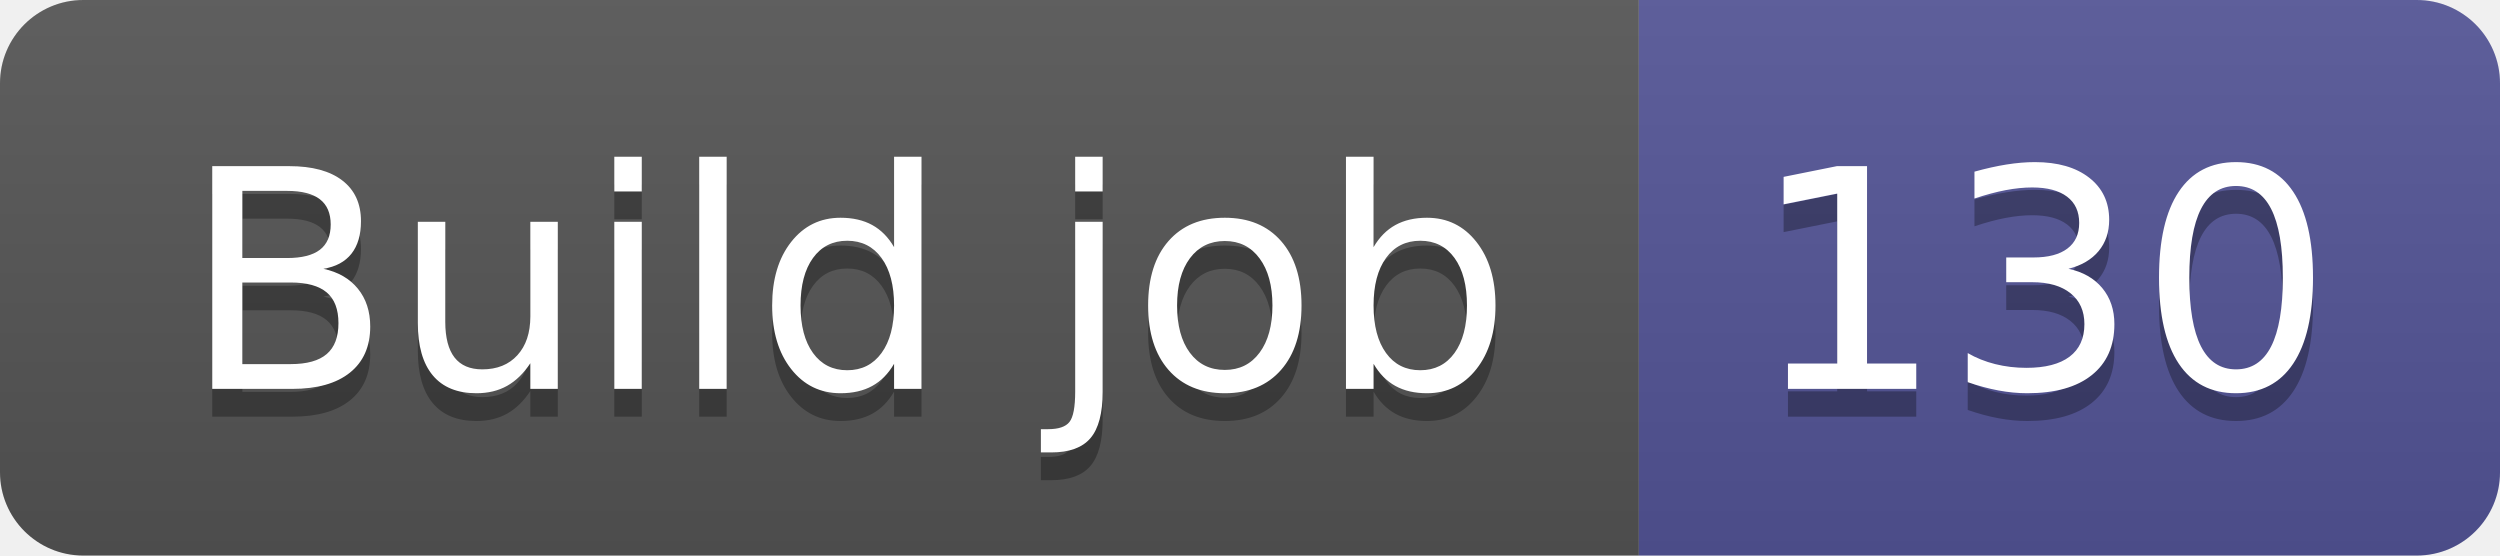
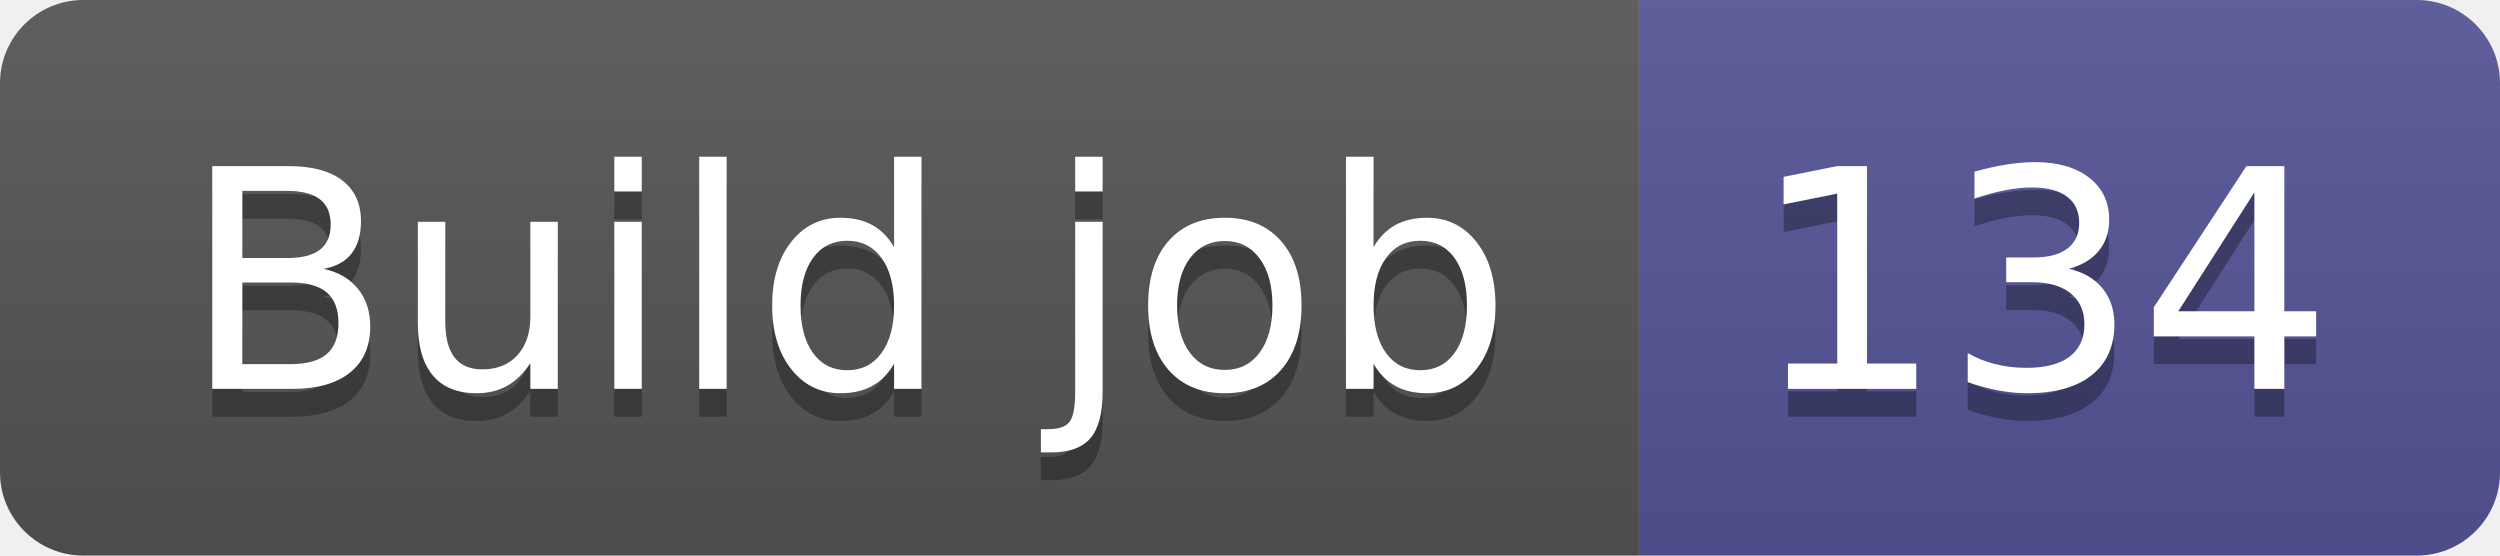
- <svg xmlns="http://www.w3.org/2000/svg" width="90" height="20" role="img" aria-label="Build job: 130">
+ <svg xmlns="http://www.w3.org/2000/svg" width="90" height="20" role="img" aria-label="Build job: 134">
  <linearGradient id="s" x2="0" y2="100%">
    <stop offset="0" stop-color="#bbb" stop-opacity=".1" />
    <stop offset="1" stop-opacity=".1" />
  </linearGradient>
  <clipPath id="r">
    <rect width="90" height="20" rx="3" fill="#fff" />
  </clipPath>
  <g clip-path="url(#r)">
    <rect width="59" height="20" fill="#555" />
    <rect x="59" width="31" height="20" fill="#535597" />
    <rect width="90" height="20" fill="url(#s)" />
  </g>
  <g fill="#fff" text-anchor="middle" font-family="Verdana,Geneva,DejaVu Sans,sans-serif" text-rendering="geometricPrecision" font-size="110">
    <text aria-hidden="true" x="305" y="150" fill="#010101" fill-opacity=".3" transform="scale(.1)" textLength="490">Build job</text>
    <text x="305" y="140" transform="scale(.1)" fill="#fff" textLength="490">Build job</text>
-     <text aria-hidden="true" x="735" y="150" fill="#010101" fill-opacity=".3" transform="scale(.1)" textLength="210">130</text>
-     <text x="735" y="140" transform="scale(.1)" fill="#fff" textLength="210">130</text>
+     <text aria-hidden="true" x="735" y="150" fill="#010101" fill-opacity=".3" transform="scale(.1)" textLength="210">134</text>
+     <text x="735" y="140" transform="scale(.1)" fill="#fff" textLength="210">134</text>
  </g>
</svg>
